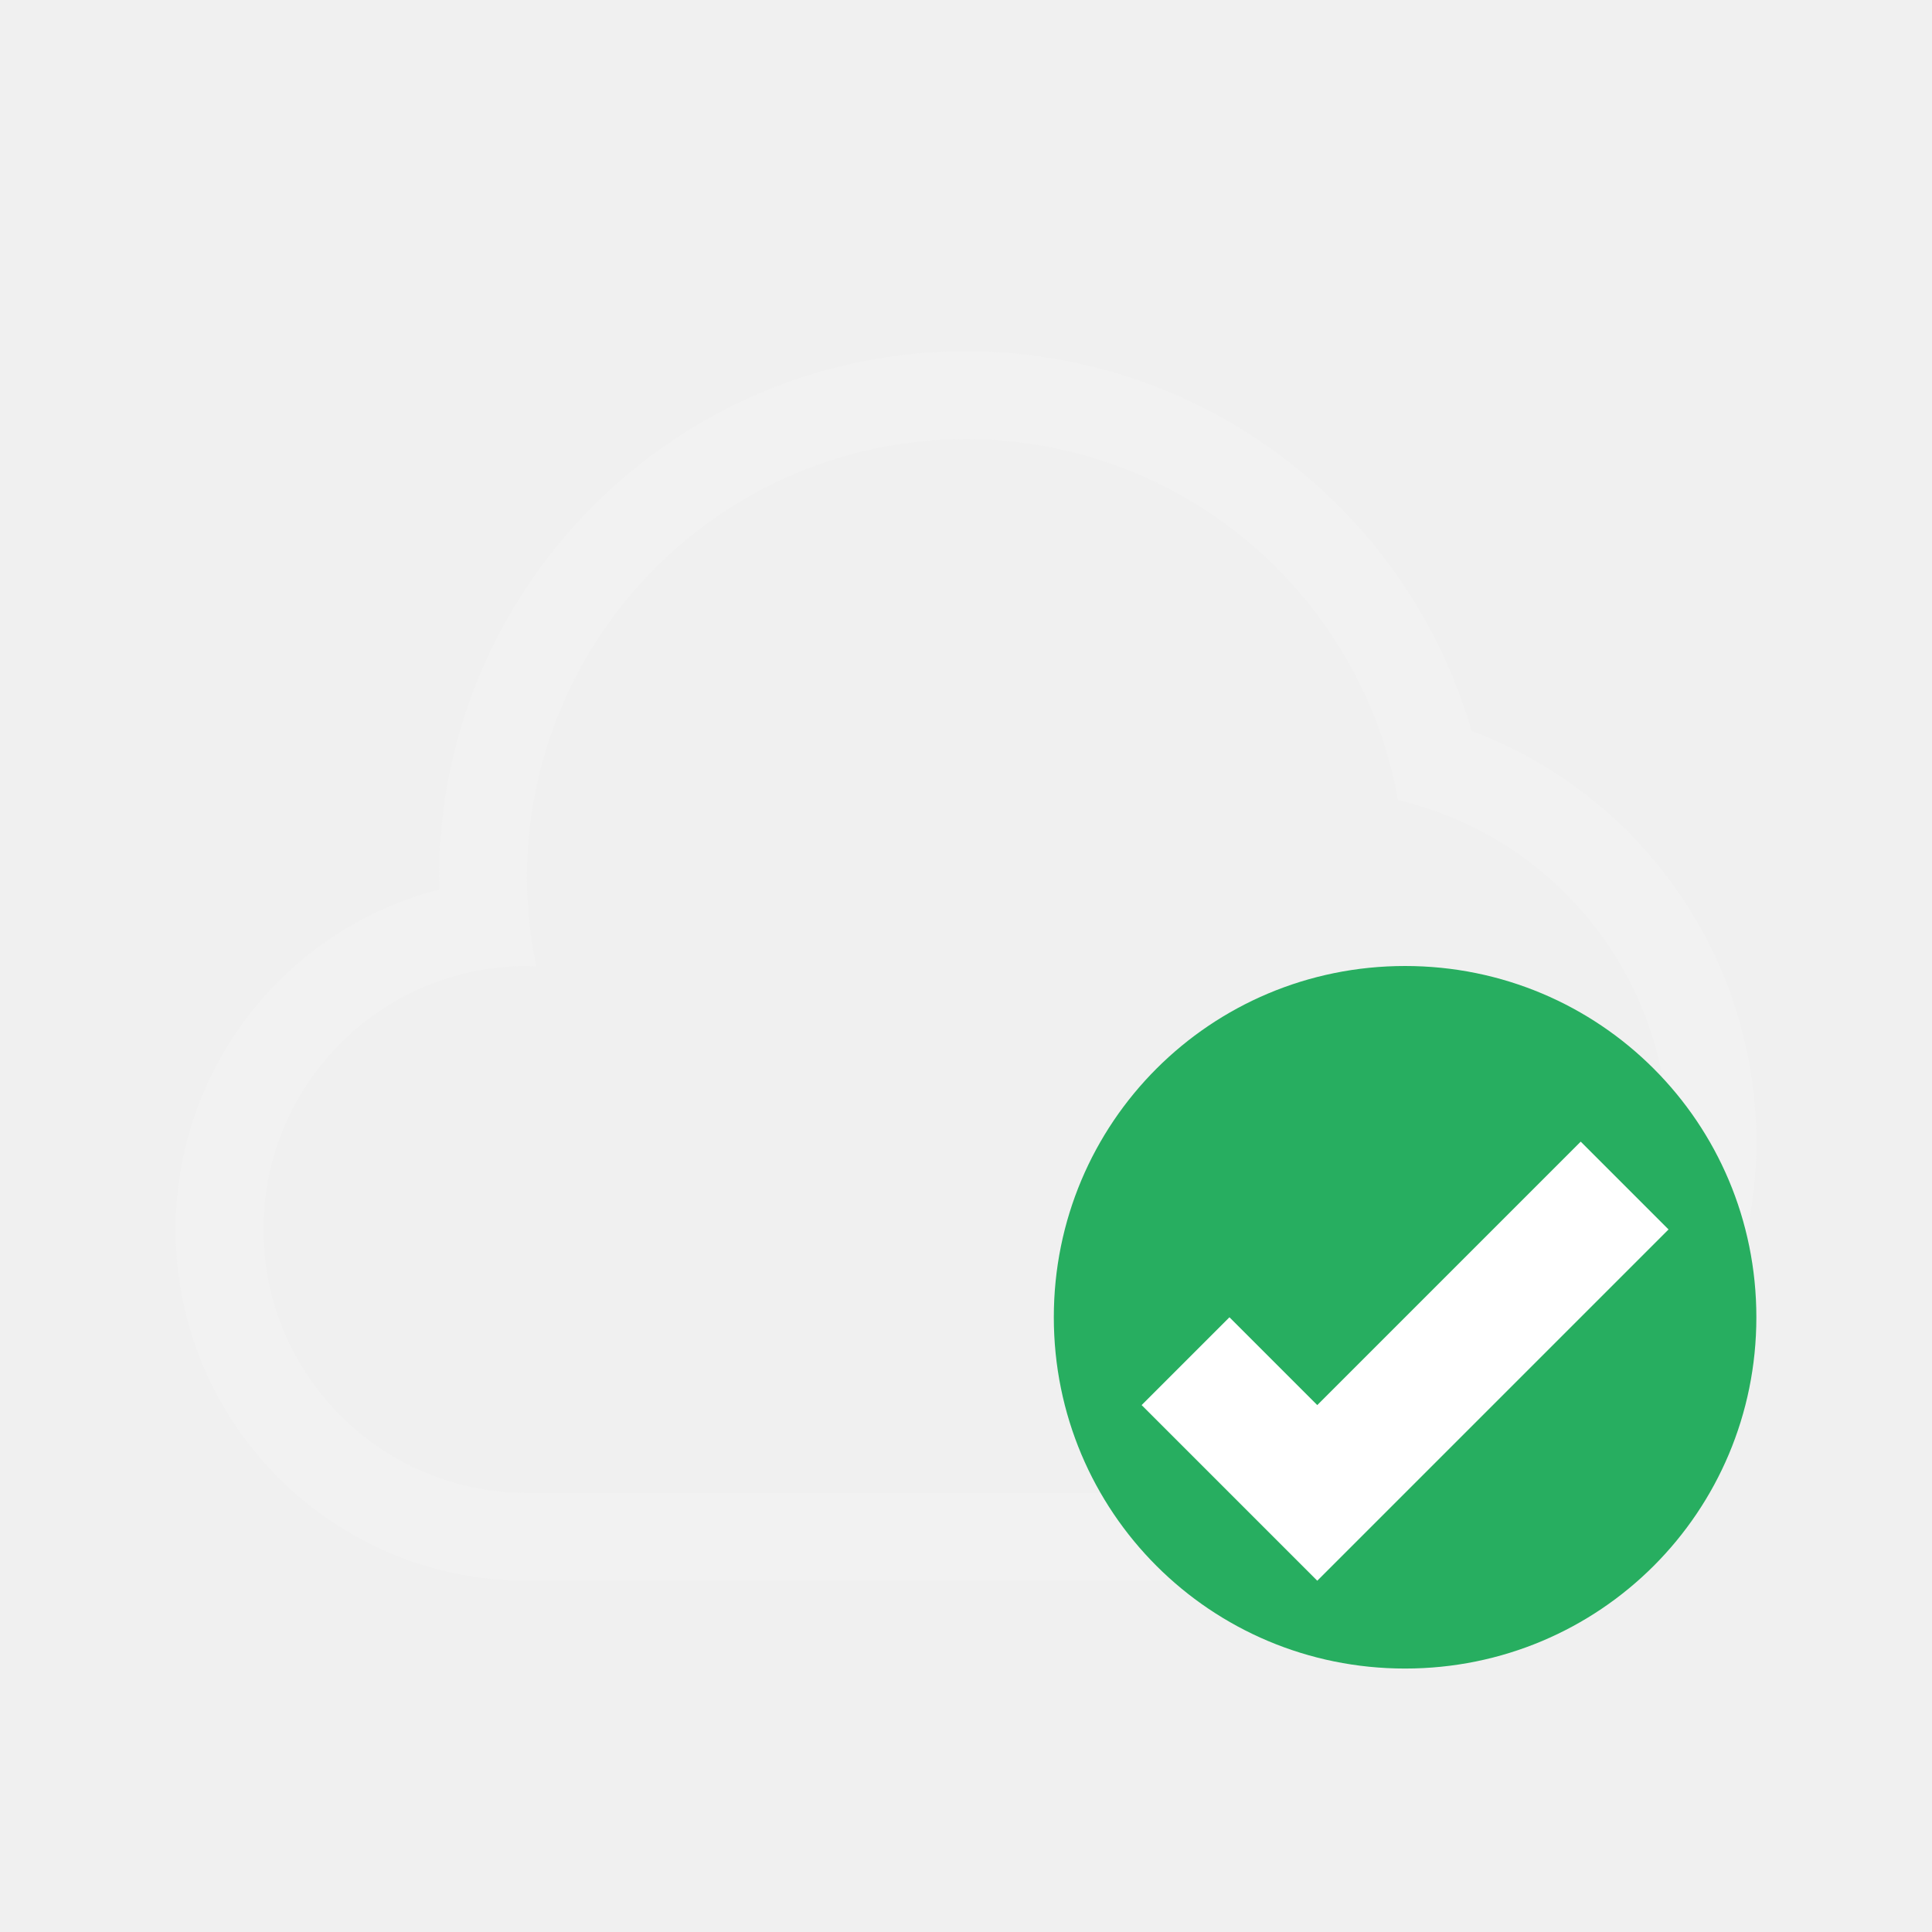
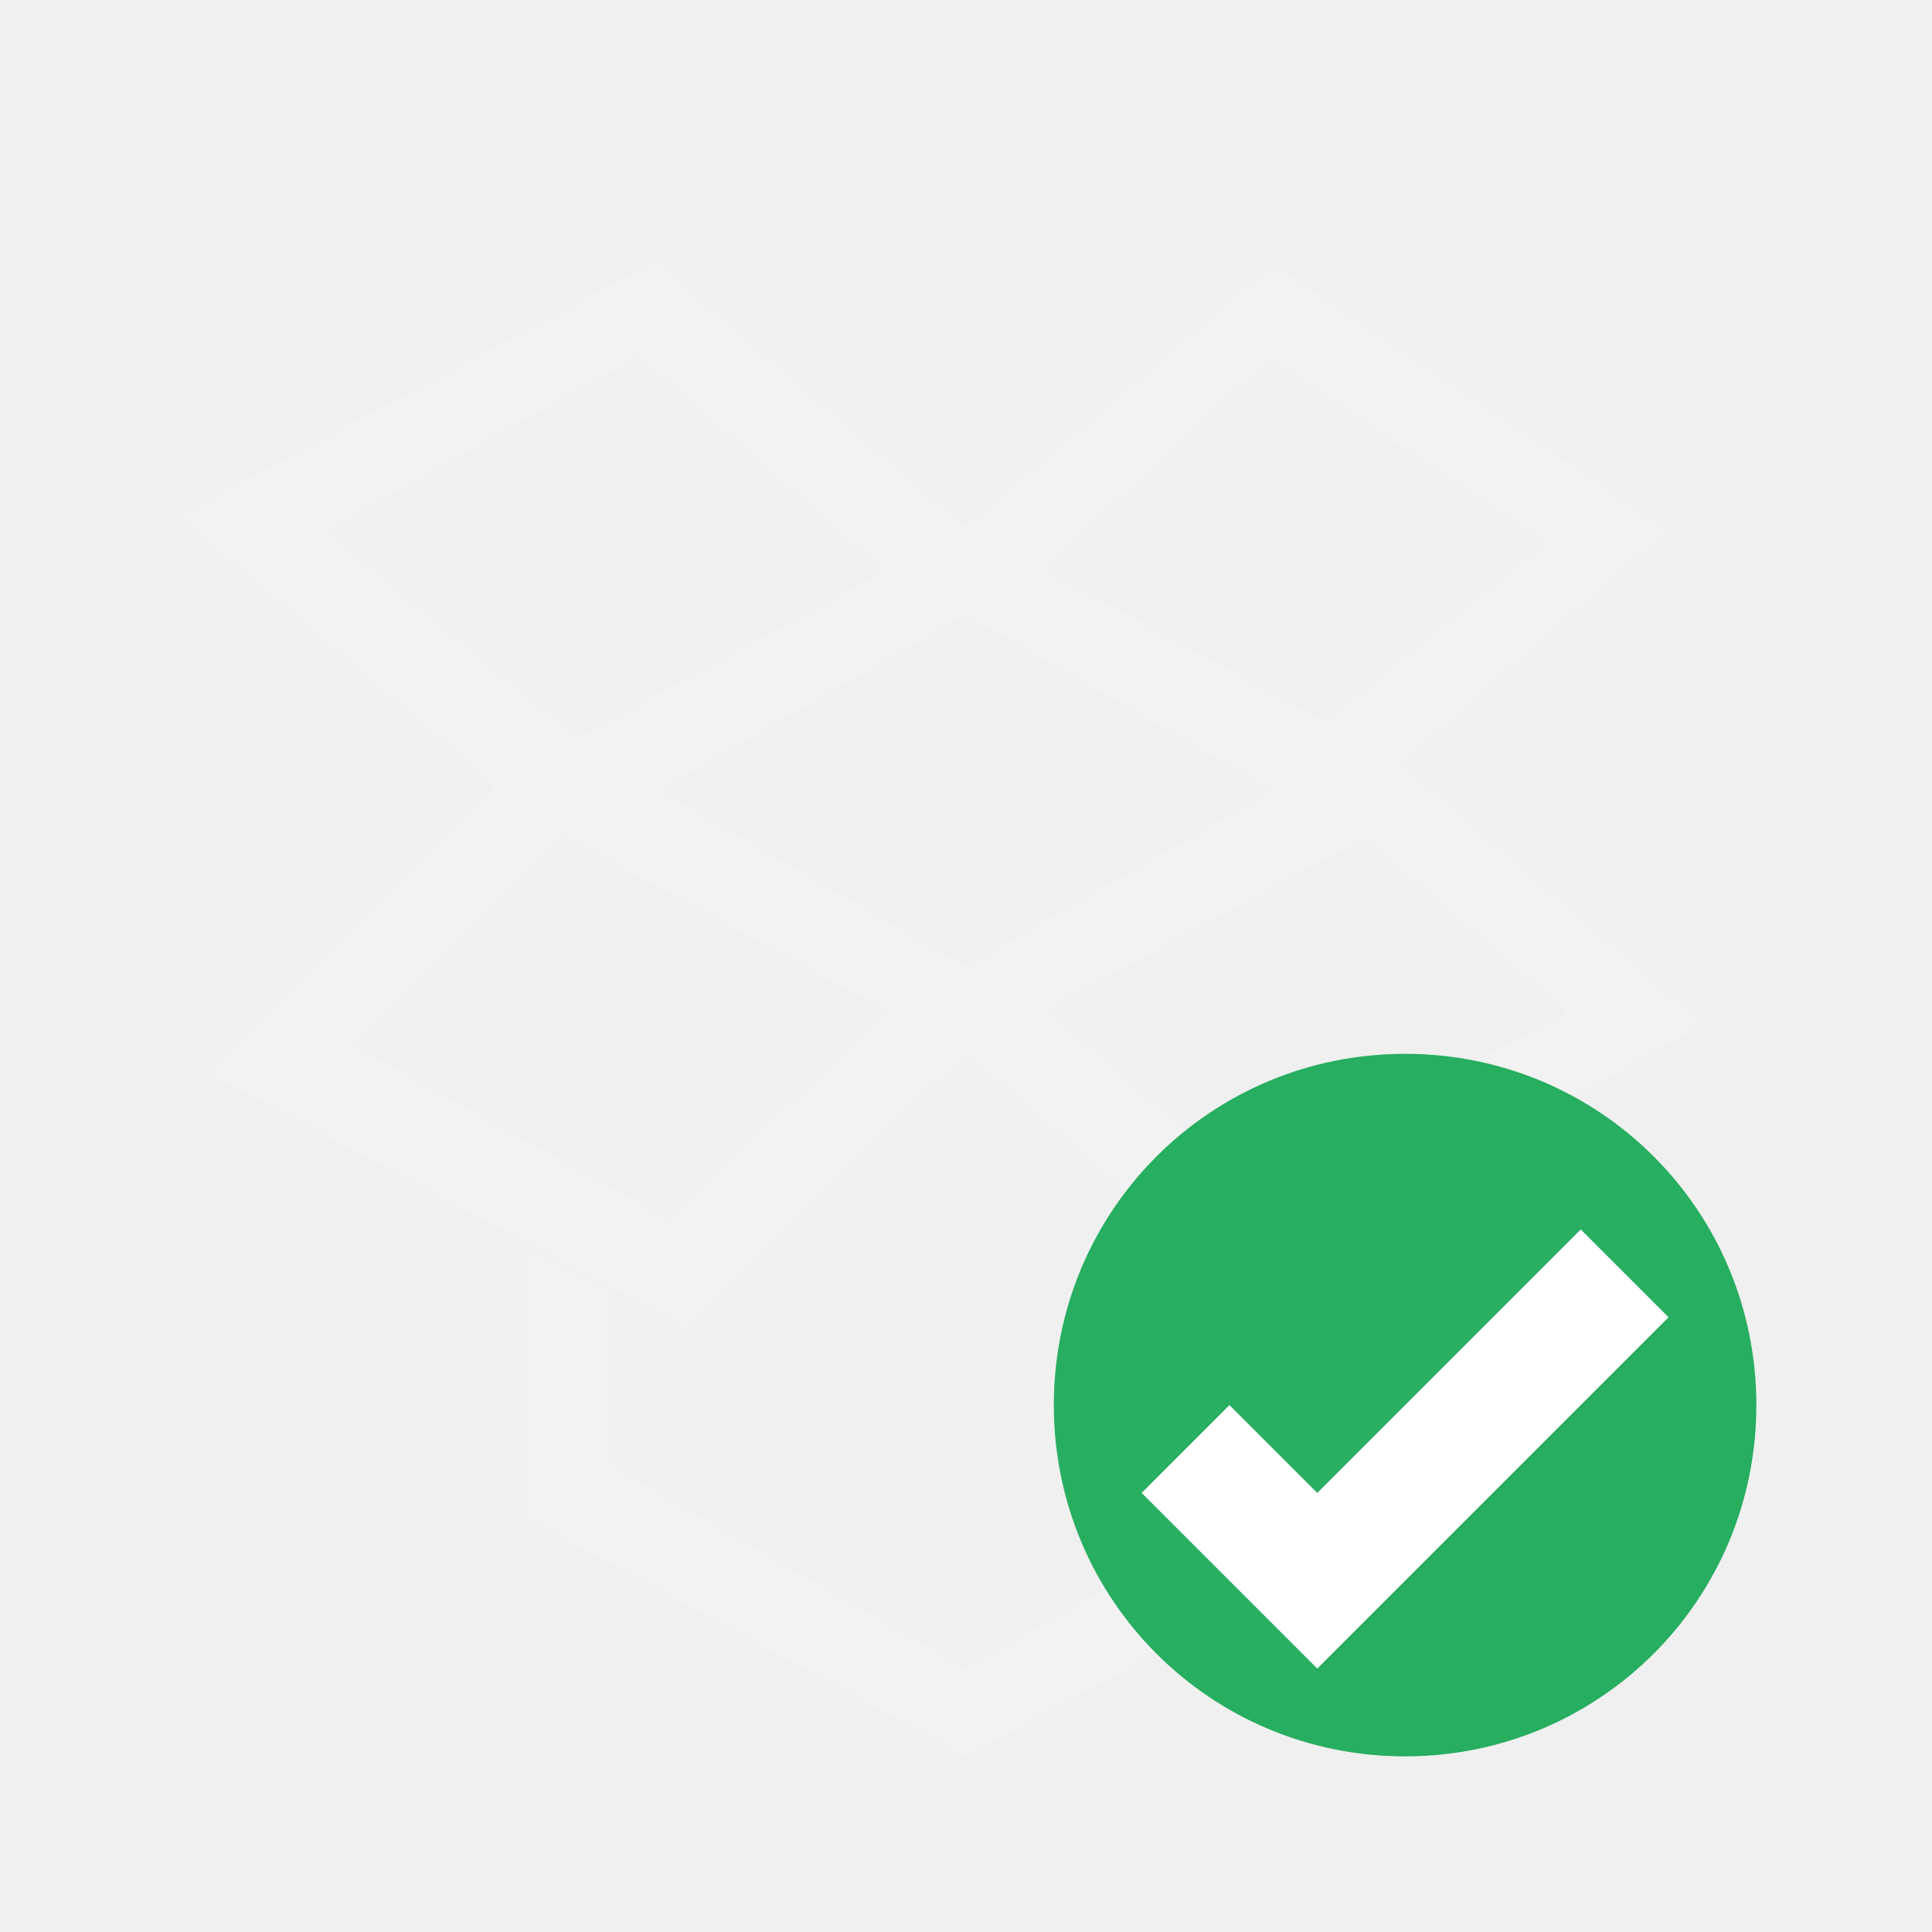
<svg xmlns="http://www.w3.org/2000/svg" viewBox="0 0 22 22">
  <defs id="defs3051">
    <style type="text/css" id="current-color-scheme">
      .ColorScheme-Text {
        color:#f2f2f2;
      }
-       .ColorScheme-PositiveText {
-         color:#27ae60;
-       }
      </style>
  </defs>
-   <path style="fill:currentColor;fill-opacity:1;stroke:none" d="M 11 4 A 6 6 0 0 0 5 10 A 6 6 0 0 0 5.004 10.129 A 4 4 0 0 0 2 14 A 4 4 0 0 0 6 18 L 15 18 A 5 5 0 0 0 20 13 A 5 5 0 0 0 16.758 8.324 A 6 6 0 0 0 11 4 z M 11 5 A 5 5 0 0 1 15.92 9.111 A 4 4 0 0 1 19 13 A 4 4 0 0 1 15 17 L 6 17 A 3 3 0 0 1 3 14 A 3 3 0 0 1 6 11 A 3 3 0 0 1 6.107 11.006 A 5 5 0 0 1 6 10 A 5 5 0 0 1 11 5 z " class="ColorScheme-Text" />
-   <path style="fill:currentColor;fill-opacity:1;stroke:none" class="ColorScheme-PositiveText" d="M 16 11 C 13.784 11 12 12.784 12 15 C 12 17.216 13.784 19 16 19 C 18.216 19 20 17.216 20 15 C 20 12.784 18.216 11 16 11 z " />
-   <path style="opacity:1;fill:#ffffff" d="M 18 13 L 15 16 L 14 15 L 13 16 L 14 17 L 15 18 L 19 14 L 18 13 z " />
+   <path style="fill:currentColor;fill-opacity:1;stroke:none" d="M 7.465,2.967 2.018,5.881 5.639,8.951 2.365,12.215 7.828,15.131 11,12 l 3.123,2.67 5.275,-3.01 c -0.005,0.004 -3.42,-2.967 -3.42,-2.967 L 18.996,6.035 14.5,3 10.992,5.992 Z M 7.268,4.066 10.062,6.506 6.578,8.393 3.719,6.043 Z M 14.461,4.092 17.588,6.182 15.084,8.209 11.895,6.484 Z M 11,7 14.486,9 11,11 7.514,9 Z M 6.426,9.525 10.078,11.502 7.629,13.891 4.016,11.895 Z m 9.109,0.021 2.311,1.984 -3.674,1.941 -2.236,-1.979 z M 16,13.637 15,14.223 15,16.705 11,19 7,16.705 7,14.742 6,14.207 6,17.295 11,20 16,17.295 Z" class="ColorScheme-Text" />
+   <path style="color:#27ae60;fill:currentColor;fill-opacity:1;stroke:none" d="M 16 12 C 13.784 12 12 13.784 12 16 C 12 18.216 13.784 20 16 20 C 18.216 20 20 18.216 20 16 C 20 13.784 18.216 12 16 12 z " id="path8" />
+   <path style="opacity:1;fill:#ffffff" d="M 18 14 L 15 17 L 14 16 L 13 17 L 14 18 L 15 19 L 19 15 L 18 14 z " id="path10" />
</svg>
